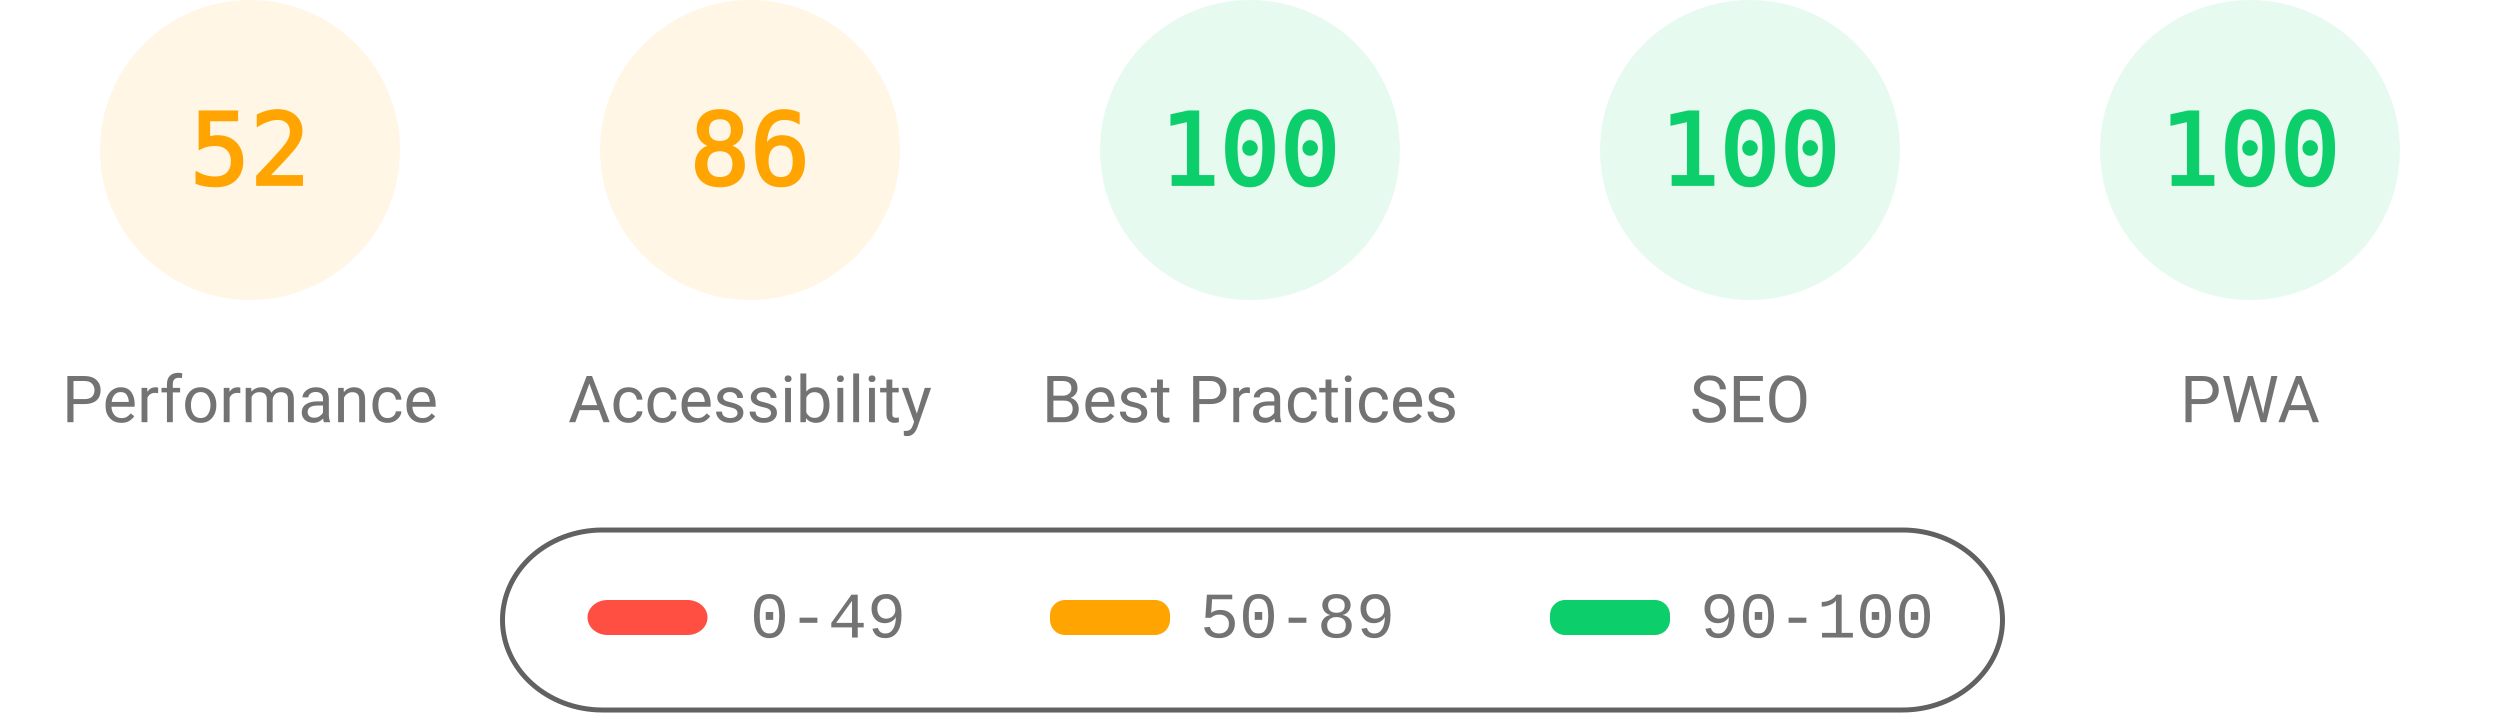
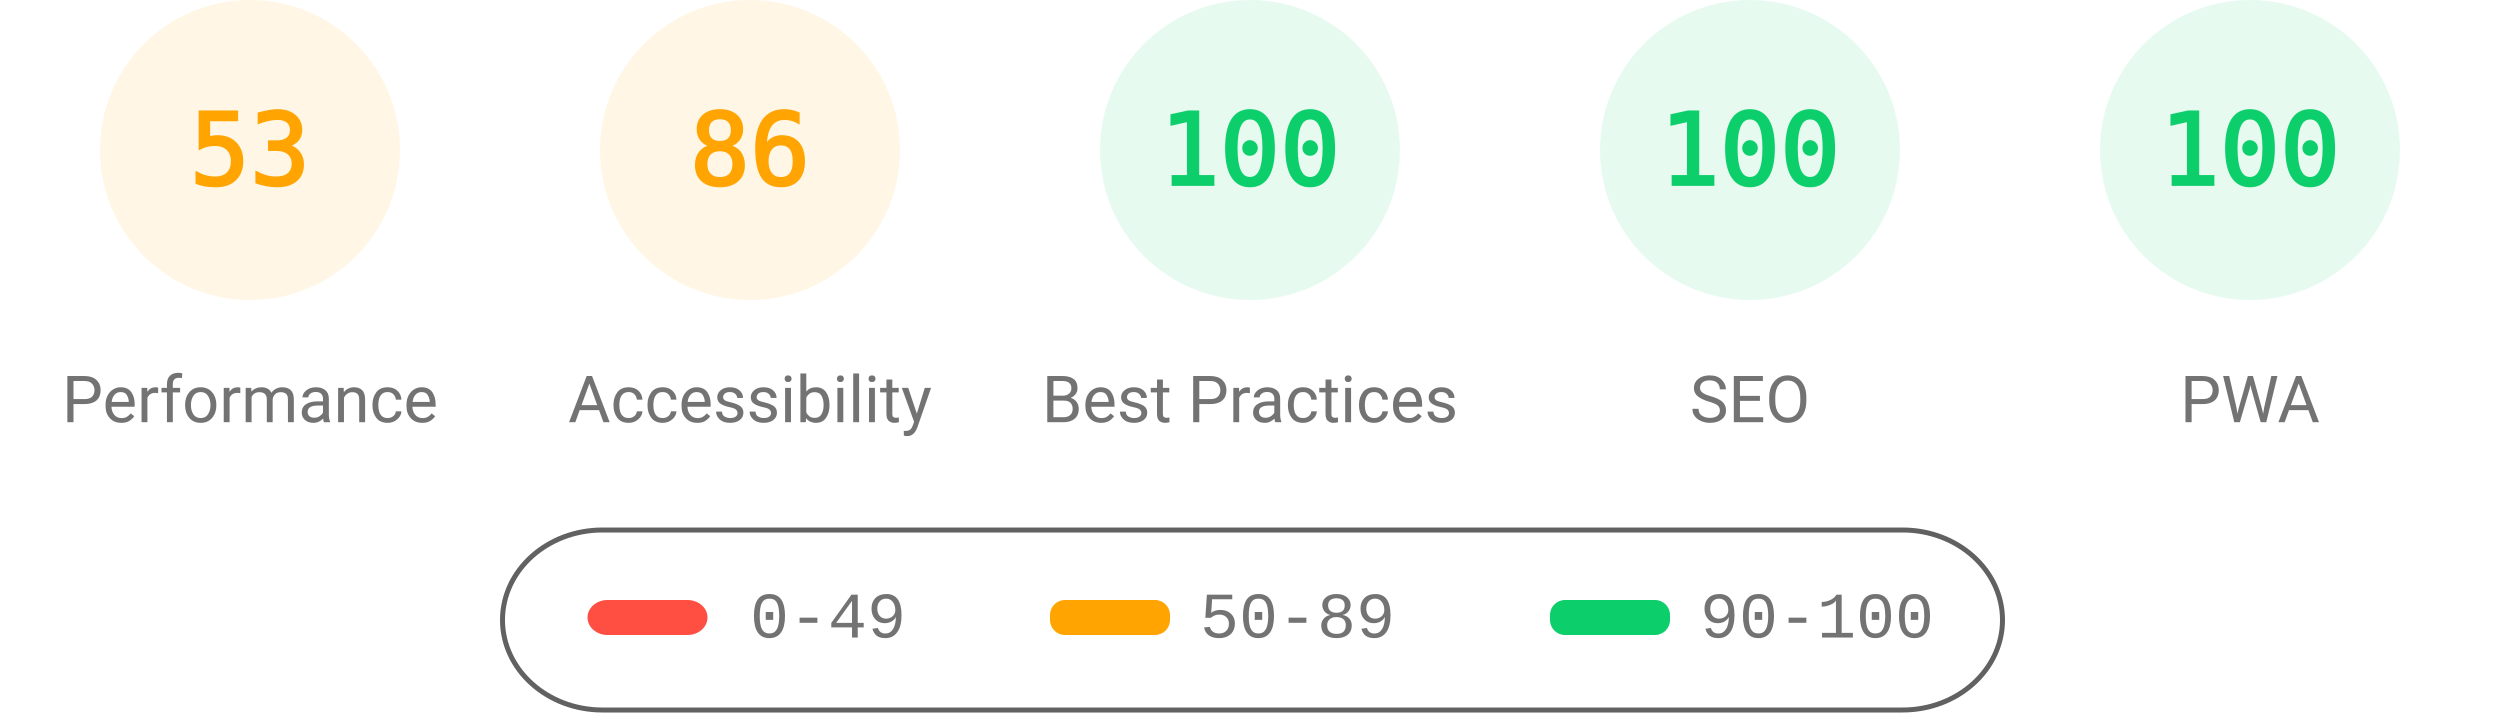
<svg xmlns="http://www.w3.org/2000/svg" fill="none" width="1000" height="285">
  <style>.gauge-base{opacity:.1}.gauge-arc{fill:none;animation-delay:250ms;stroke-linecap:round;transform:rotate(-90deg);transform-origin:100px 60px;animation:load-gauge 1s ease forwards}.guage-text{font-size:40px;font-family:monospace;text-align:center}.guage-red{color:#ff4e42;fill:#ff4e42;stroke:#ff4e42}.guage-orange{color:#ffa400;fill:#ffa400;stroke:#ffa400}.guage-green{color:#0cce6b;fill:#0cce6b;stroke:#0cce6b}.guage-undefined{color:#5c5c5c;fill:#5c5c5c;stroke:#5c5c5c}.guage-title{color:#737373;fill:#737373;stroke:none;font-size:26px;line-height:26px;font-family:Roboto,Halvetica,Arial,sans-serif}@keyframes load-gauge{from{stroke-dasharray:0 352.858}}</style>
  <svg class="guage-div guage-perf guage-orange" viewBox="0 0 200 200" width="200" height="200">
    <circle class="gauge-base" r="56" cx="100" cy="60" stroke-width="8" />
-     <circle class="gauge-arc guage-arc-1" r="56" cx="100" cy="60" stroke-width="8" style="stroke-dasharray:182.966,351.858" />
-     <text class="guage-text" x="100" y="60" alignment-baseline="central" dominant-baseline="central" text-anchor="middle">52</text>
+     <circle class="gauge-arc guage-arc-1" r="56" cx="100" cy="60" stroke-width="8" style="stroke-dasharray:186.485,351.858" />
+     <text class="guage-text" x="100" y="60" alignment-baseline="central" dominant-baseline="central" text-anchor="middle">53</text>
    <text class="guage-title" x="100" y="160" alignment-baseline="central" dominant-baseline="central" text-anchor="middle">Performance</text>
  </svg>
  <svg class="guage-div guage-acc guage-orange" viewBox="0 0 200 200" width="200" height="200" x="200">
    <circle class="gauge-base" r="56" cx="100" cy="60" stroke-width="8" />
    <circle class="gauge-arc guage-arc-2" r="56" cx="100" cy="60" stroke-width="8" style="stroke-dasharray:302.598,351.858" />
    <text class="guage-text" x="100" y="60" alignment-baseline="central" dominant-baseline="central" text-anchor="middle">86</text>
    <text class="guage-title" x="100" y="160" alignment-baseline="central" dominant-baseline="central" text-anchor="middle">Accessibility</text>
  </svg>
  <svg class="guage-div guage-best guage-green" viewBox="0 0 200 200" width="200" height="200" x="400">
    <circle class="gauge-base" r="56" cx="100" cy="60" stroke-width="8" />
    <circle class="gauge-arc guage-arc-3" r="56" cx="100" cy="60" stroke-width="8" style="stroke-dasharray:351.858,351.858" />
    <text class="guage-text" x="100" y="60" alignment-baseline="central" dominant-baseline="central" text-anchor="middle">100</text>
    <text class="guage-title" x="100" y="160" alignment-baseline="central" dominant-baseline="central" text-anchor="middle">Best Practices</text>
  </svg>
  <svg class="guage-div guage-seo guage-green" viewBox="0 0 200 200" width="200" height="200" x="600">
    <circle class="gauge-base" r="56" cx="100" cy="60" stroke-width="8" />
    <circle class="gauge-arc guage-arc-4" r="56" cx="100" cy="60" stroke-width="8" style="stroke-dasharray:351.858,351.858" />
    <text class="guage-text" x="100" y="60" alignment-baseline="central" dominant-baseline="central" text-anchor="middle">100</text>
    <text class="guage-title" x="100" y="160" alignment-baseline="central" dominant-baseline="central" text-anchor="middle">SEO</text>
  </svg>
  <svg class="guage-div guage-pwa guage-green" viewBox="0 0 200 200" width="200" height="200" x="800">
    <circle class="gauge-base" r="56" cx="100" cy="60" stroke-width="8" />
    <circle class="gauge-arc guage-arc-4" r="56" cx="100" cy="60" stroke-width="8" style="stroke-dasharray:351.858,351.858" />
    <text class="guage-text" x="100" y="60" alignment-baseline="central" dominant-baseline="central" text-anchor="middle">100</text>
    <text class="guage-title" x="100" y="160" alignment-baseline="central" dominant-baseline="central" text-anchor="middle">PWA</text>
  </svg>
  <svg width="604" height="76" x="200" y="210">
    <path fill="none" id="canvas_background" d="M-1-1h604v80H-1z" />
    <rect fill-opacity="0" stroke="#616161" stroke-width="2" rx="40" id="svg_2" height="72" width="600" y="2" x="1" fill="#000" />
    <rect stroke="#000" rx="8" id="svg_3" height="14" width="48" y="30" x="35" stroke-opacity="null" stroke-width="0" fill="#ff4e42" />
    <rect stroke="#000" rx="6" id="svg_4" height="14" width="48" y="30" x="220" stroke-opacity="null" stroke-width="0" fill="#ffa400" />
    <rect stroke="#000" rx="6" id="svg_5" height="14" width="48" y="30" x="420" stroke-opacity="null" stroke-width="0" fill="#0cce6b" />
    <text xml:space="preserve" text-anchor="start" font-family="'Courier New', Courier, monospace" font-size="26" id="svg_6" y="45" x="100" stroke-opacity="null" stroke-width="0" stroke="#000" fill="#737373">0-49</text>
    <text xml:space="preserve" text-anchor="start" font-family="'Courier New', Courier, monospace" font-size="26" id="svg_7" y="45" x="280" stroke-opacity="null" stroke-width="0" stroke="#000" fill="#737373">50-89</text>
    <text xml:space="preserve" text-anchor="start" font-family="'Courier New', Courier, monospace" font-size="26" id="svg_8" y="45" x="480" stroke-opacity="null" stroke-width="0" stroke="#000" fill="#737373">90-100</text>
  </svg>
</svg>
